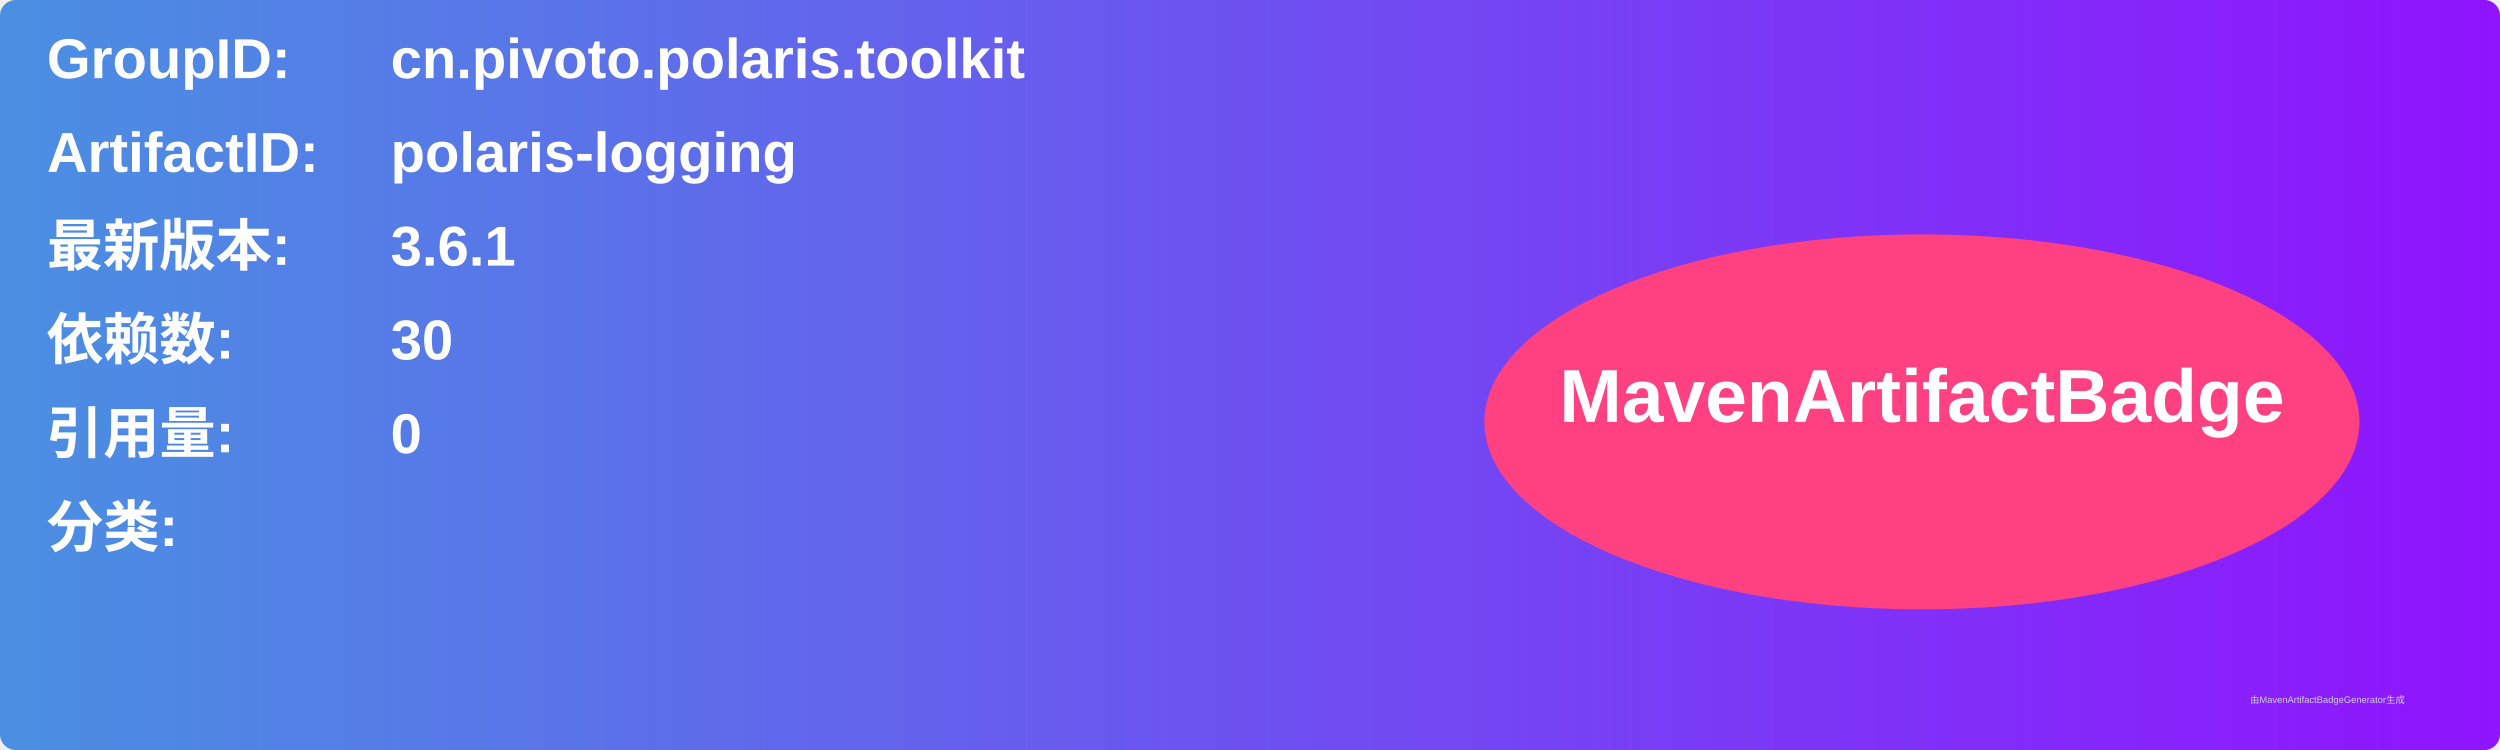
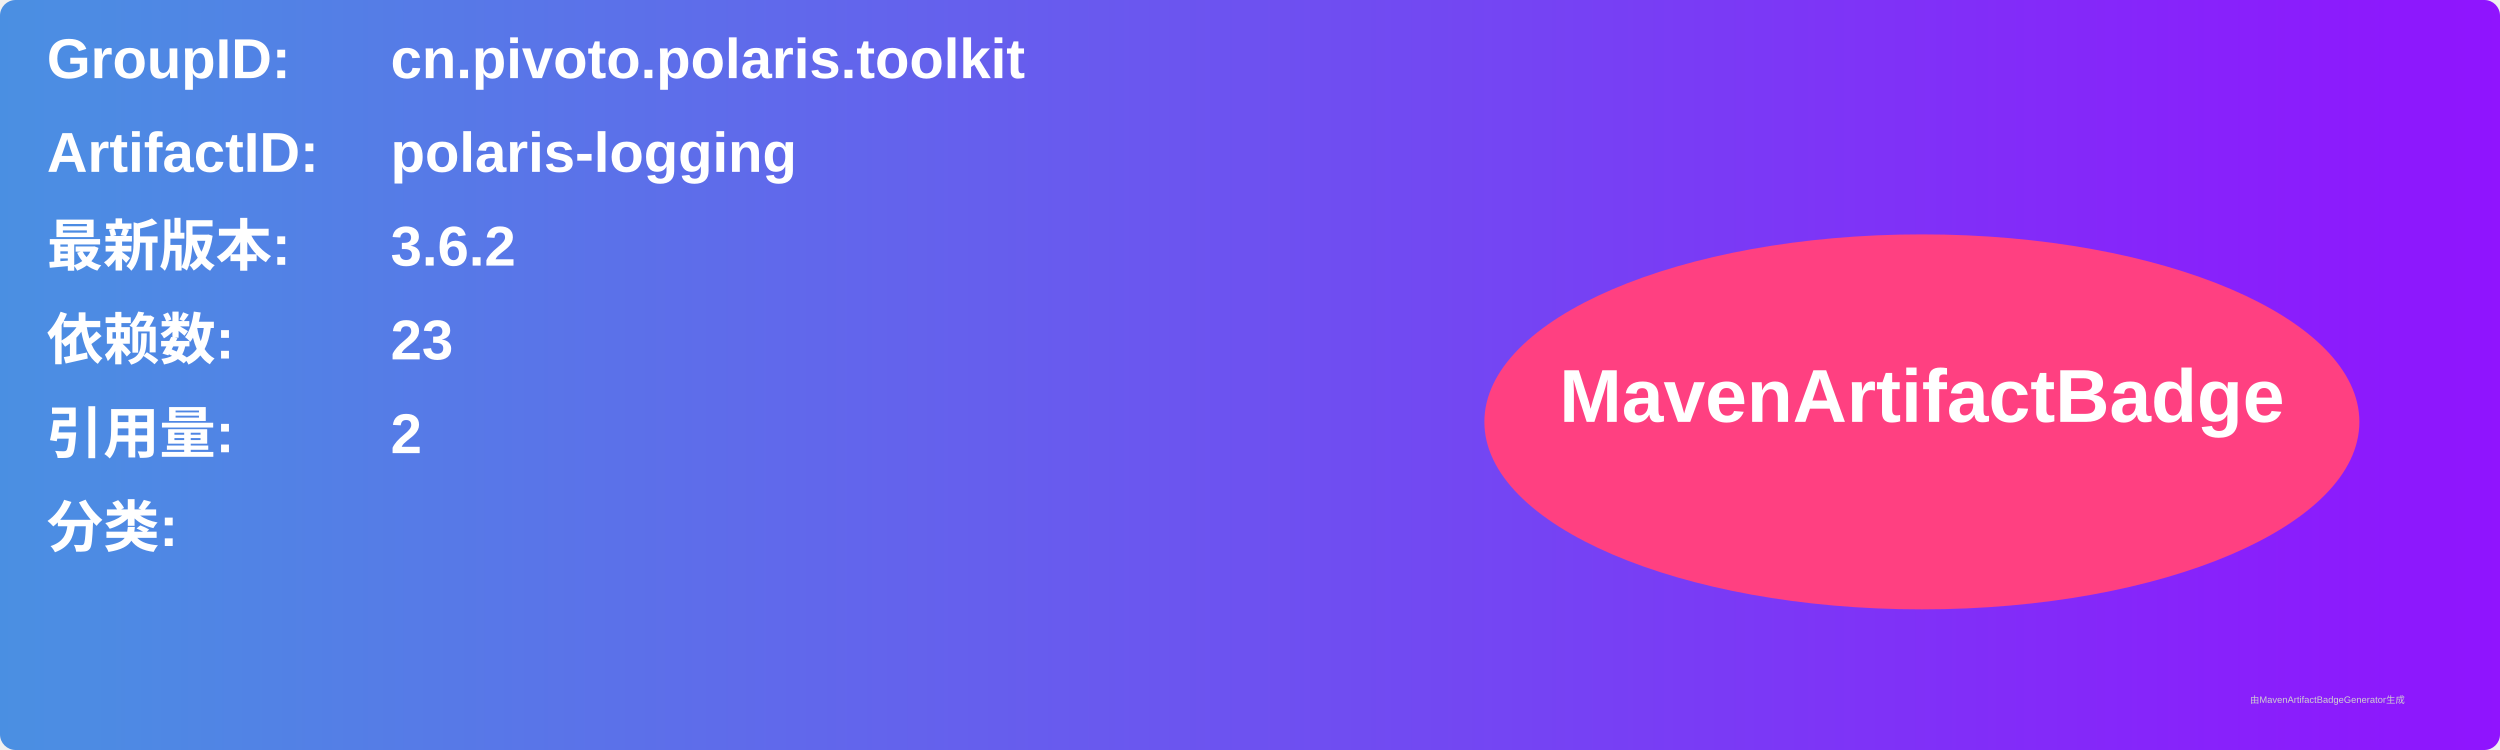
<svg xmlns="http://www.w3.org/2000/svg" width="800" height="240" viewBox="0 0 800 240">
  <linearGradient id="grad" x1="0%" y1="0%" x2="100%" y2="0%">
    <stop offset="0%" stop-color="#4a90e2" />
    <stop offset="100%" stop-color="#9013fe" />
  </linearGradient>
  <rect width="100%" height="100%" rx="5" ry="5" fill="url(#grad)" />
  <g transform="translate(15, 15)">
    <text x="0" y="10" font-family="Arial" font-size="18" fill="white" font-weight="bold" width="260">GroupID:</text>
    <text x="110" y="10" font-family="Arial" font-size="18" fill="white" font-weight="bold" width="460">cn.pivoto.polaris.toolkit</text>
    <text x="0" y="40" font-family="Arial" font-size="18" fill="white" font-weight="bold" width="260">ArtifactID:</text>
    <text x="110" y="40" font-family="Arial" font-size="18" fill="white" font-weight="bold" width="460">polaris-logging</text>
    <text x="0" y="70" font-family="Arial" font-size="18" fill="white" font-weight="bold">最新版本:</text>
    <text x="110" y="70" font-family="Arial" font-size="18" fill="white" font-weight="bold">
-       <tspan font-weight="bold">3.6.1</tspan>
+       <tspan font-weight="bold">3.6.2</tspan>
    </text>
    <text x="0" y="100" font-family="Arial" font-size="18" fill="white" font-weight="bold">依赖数: </text>
    <text x="110" y="100" font-family="Arial" font-size="18" fill="white">
-       <tspan font-weight="bold">30</tspan>
+       <tspan font-weight="bold">23</tspan>
    </text>
    <text x="0" y="130" font-family="Arial" font-size="18" fill="white" font-weight="bold">引用量: </text>
    <text x="110" y="130" font-family="Arial" font-size="18" fill="white">
-       <tspan font-weight="bold">0</tspan>
+       <tspan font-weight="bold">2</tspan>
    </text>
    <text x="0" y="160" font-family="Arial" font-size="18" fill="white" font-weight="bold">分类:</text>
    <text x="10" y="190" font-family="Arial" font-size="10" fill="white">
      <tspan font-weight="bold" />
    </text>
    <ellipse cx="600" cy="120" rx="140" ry="60" fill="#ff4081" />
    <text x="600" y="120" text-anchor="middle" font-family="Arial" font-size="24" fill="white" font-weight="bold">MavenArtifactBadge</text>
  </g>
  <text x="720" y="225" font-family="Arial" font-size="3" fill="#d0d0d0">由MavenArtifactBadgeGenerator生成</text>
</svg>
